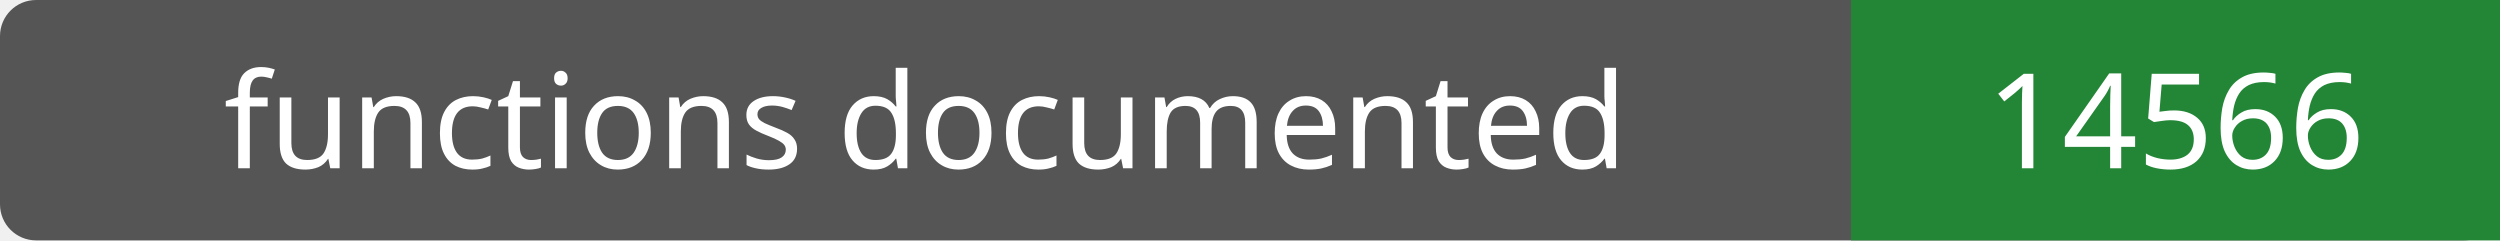
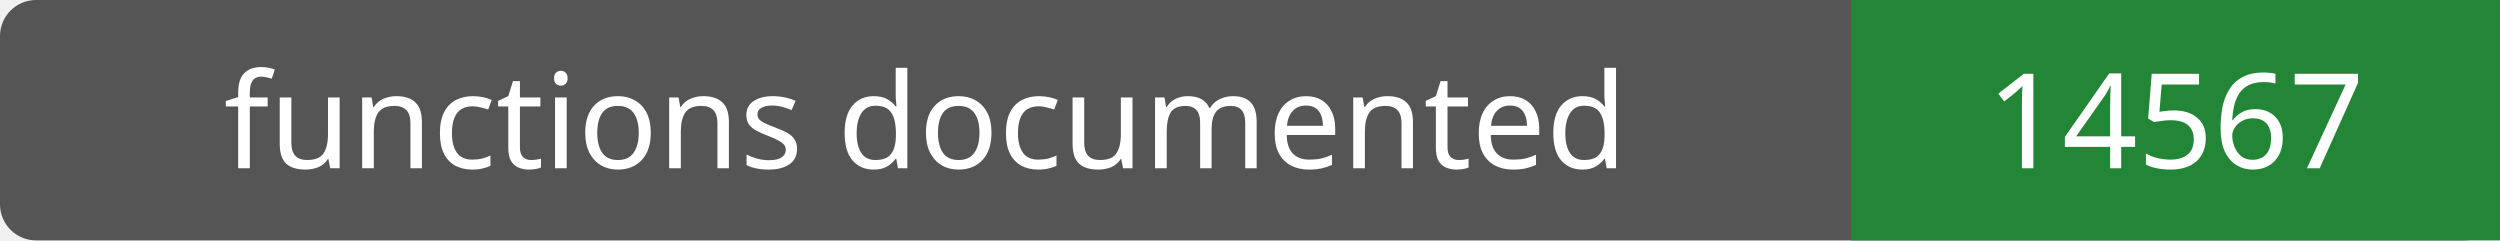
- <svg xmlns="http://www.w3.org/2000/svg" width="208" height="20" role="img" aria-label="functions documented: 14566">
+ <svg xmlns="http://www.w3.org/2000/svg" width="208" height="20" role="img" aria-label="functions documented: 14567">
  <rect width="208" height="20" rx="3" fill="#555" />
  <path fill="#238636" d="M154 0h54v20H154z" />
  <g fill="#fff" text-anchor="middle" font-family="Verdana,sans-serif" font-size="11">
    <text x="77.0" y="14">functions documented</text>
-     <text x="181.0" y="14">14566</text>
+     <text x="181.0" y="14">14567</text>
  </g>
</svg>
